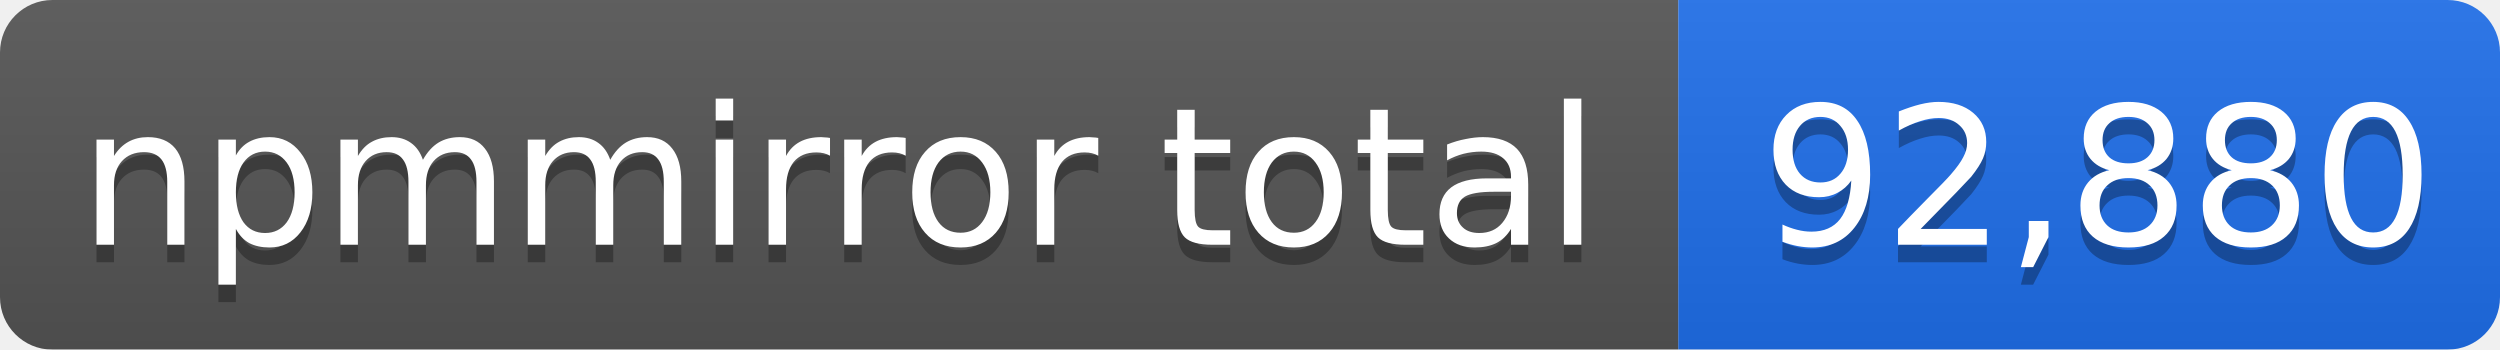
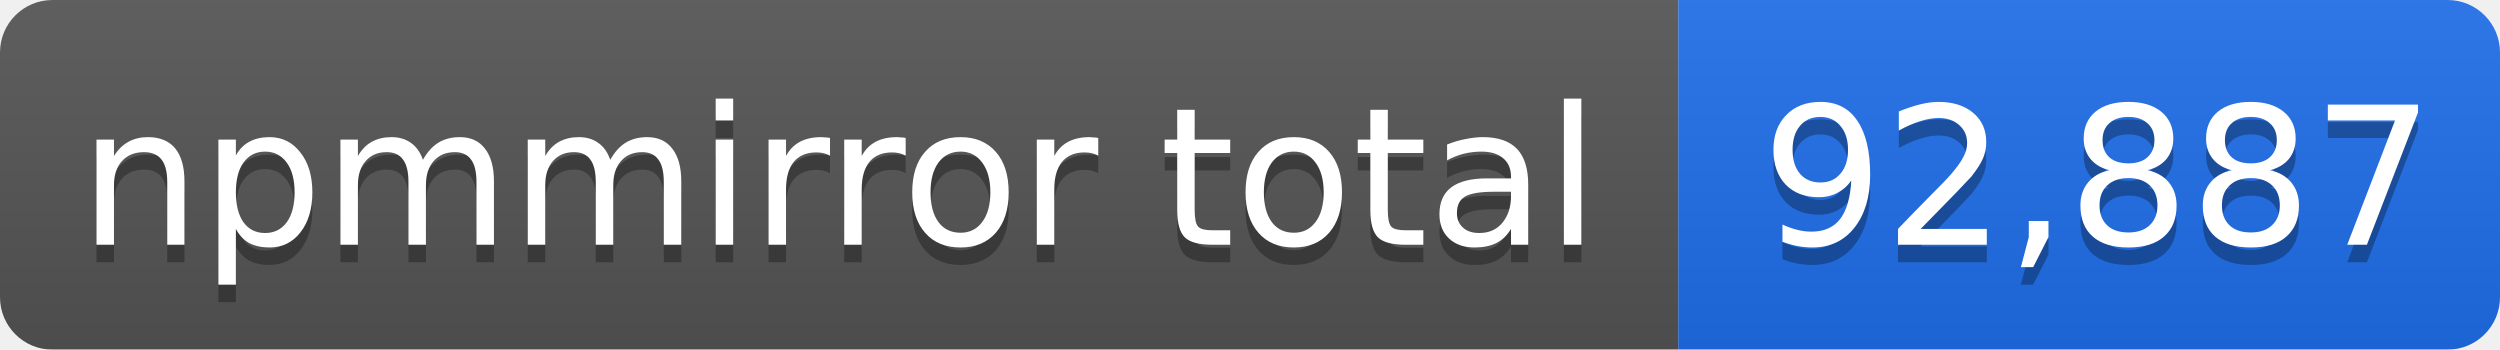
- <svg xmlns="http://www.w3.org/2000/svg" width="143" height="20" role="img" aria-label="npmmirror total: 92,880">
+ <svg xmlns="http://www.w3.org/2000/svg" width="143" height="20" role="img" aria-label="npmmirror total: 92,887">
  <linearGradient id="s" x2="0" y2="100%">
    <stop offset="0" stop-color="#bbb" stop-opacity=".1" />
    <stop offset="1" stop-opacity=".1" />
  </linearGradient>
  <mask id="m">
    <rect width="143" height="20" rx="3" fill="#fff" />
  </mask>
  <g mask="url(#m)">
    <rect width="96" height="20" fill="#555" />
    <rect x="96" width="47" height="20" fill="#1f6feb" />
    <rect width="143" height="20" fill="url(#s)" />
  </g>
  <g fill="#fff" text-anchor="middle" font-family="Verdana,Geneva,DejaVu Sans,sans-serif" font-size="11">
    <text x="48" y="15" fill="#010101" fill-opacity=".3">npmmirror total</text>
    <text x="48" y="14">npmmirror total</text>
-     <text x="120" y="15" fill="#010101" fill-opacity=".3">92,880</text>
-     <text x="120" y="14">92,880</text>
+     <text x="120" y="15" fill="#010101" fill-opacity=".3">92,887</text>
+     <text x="120" y="14">92,887</text>
  </g>
</svg>
